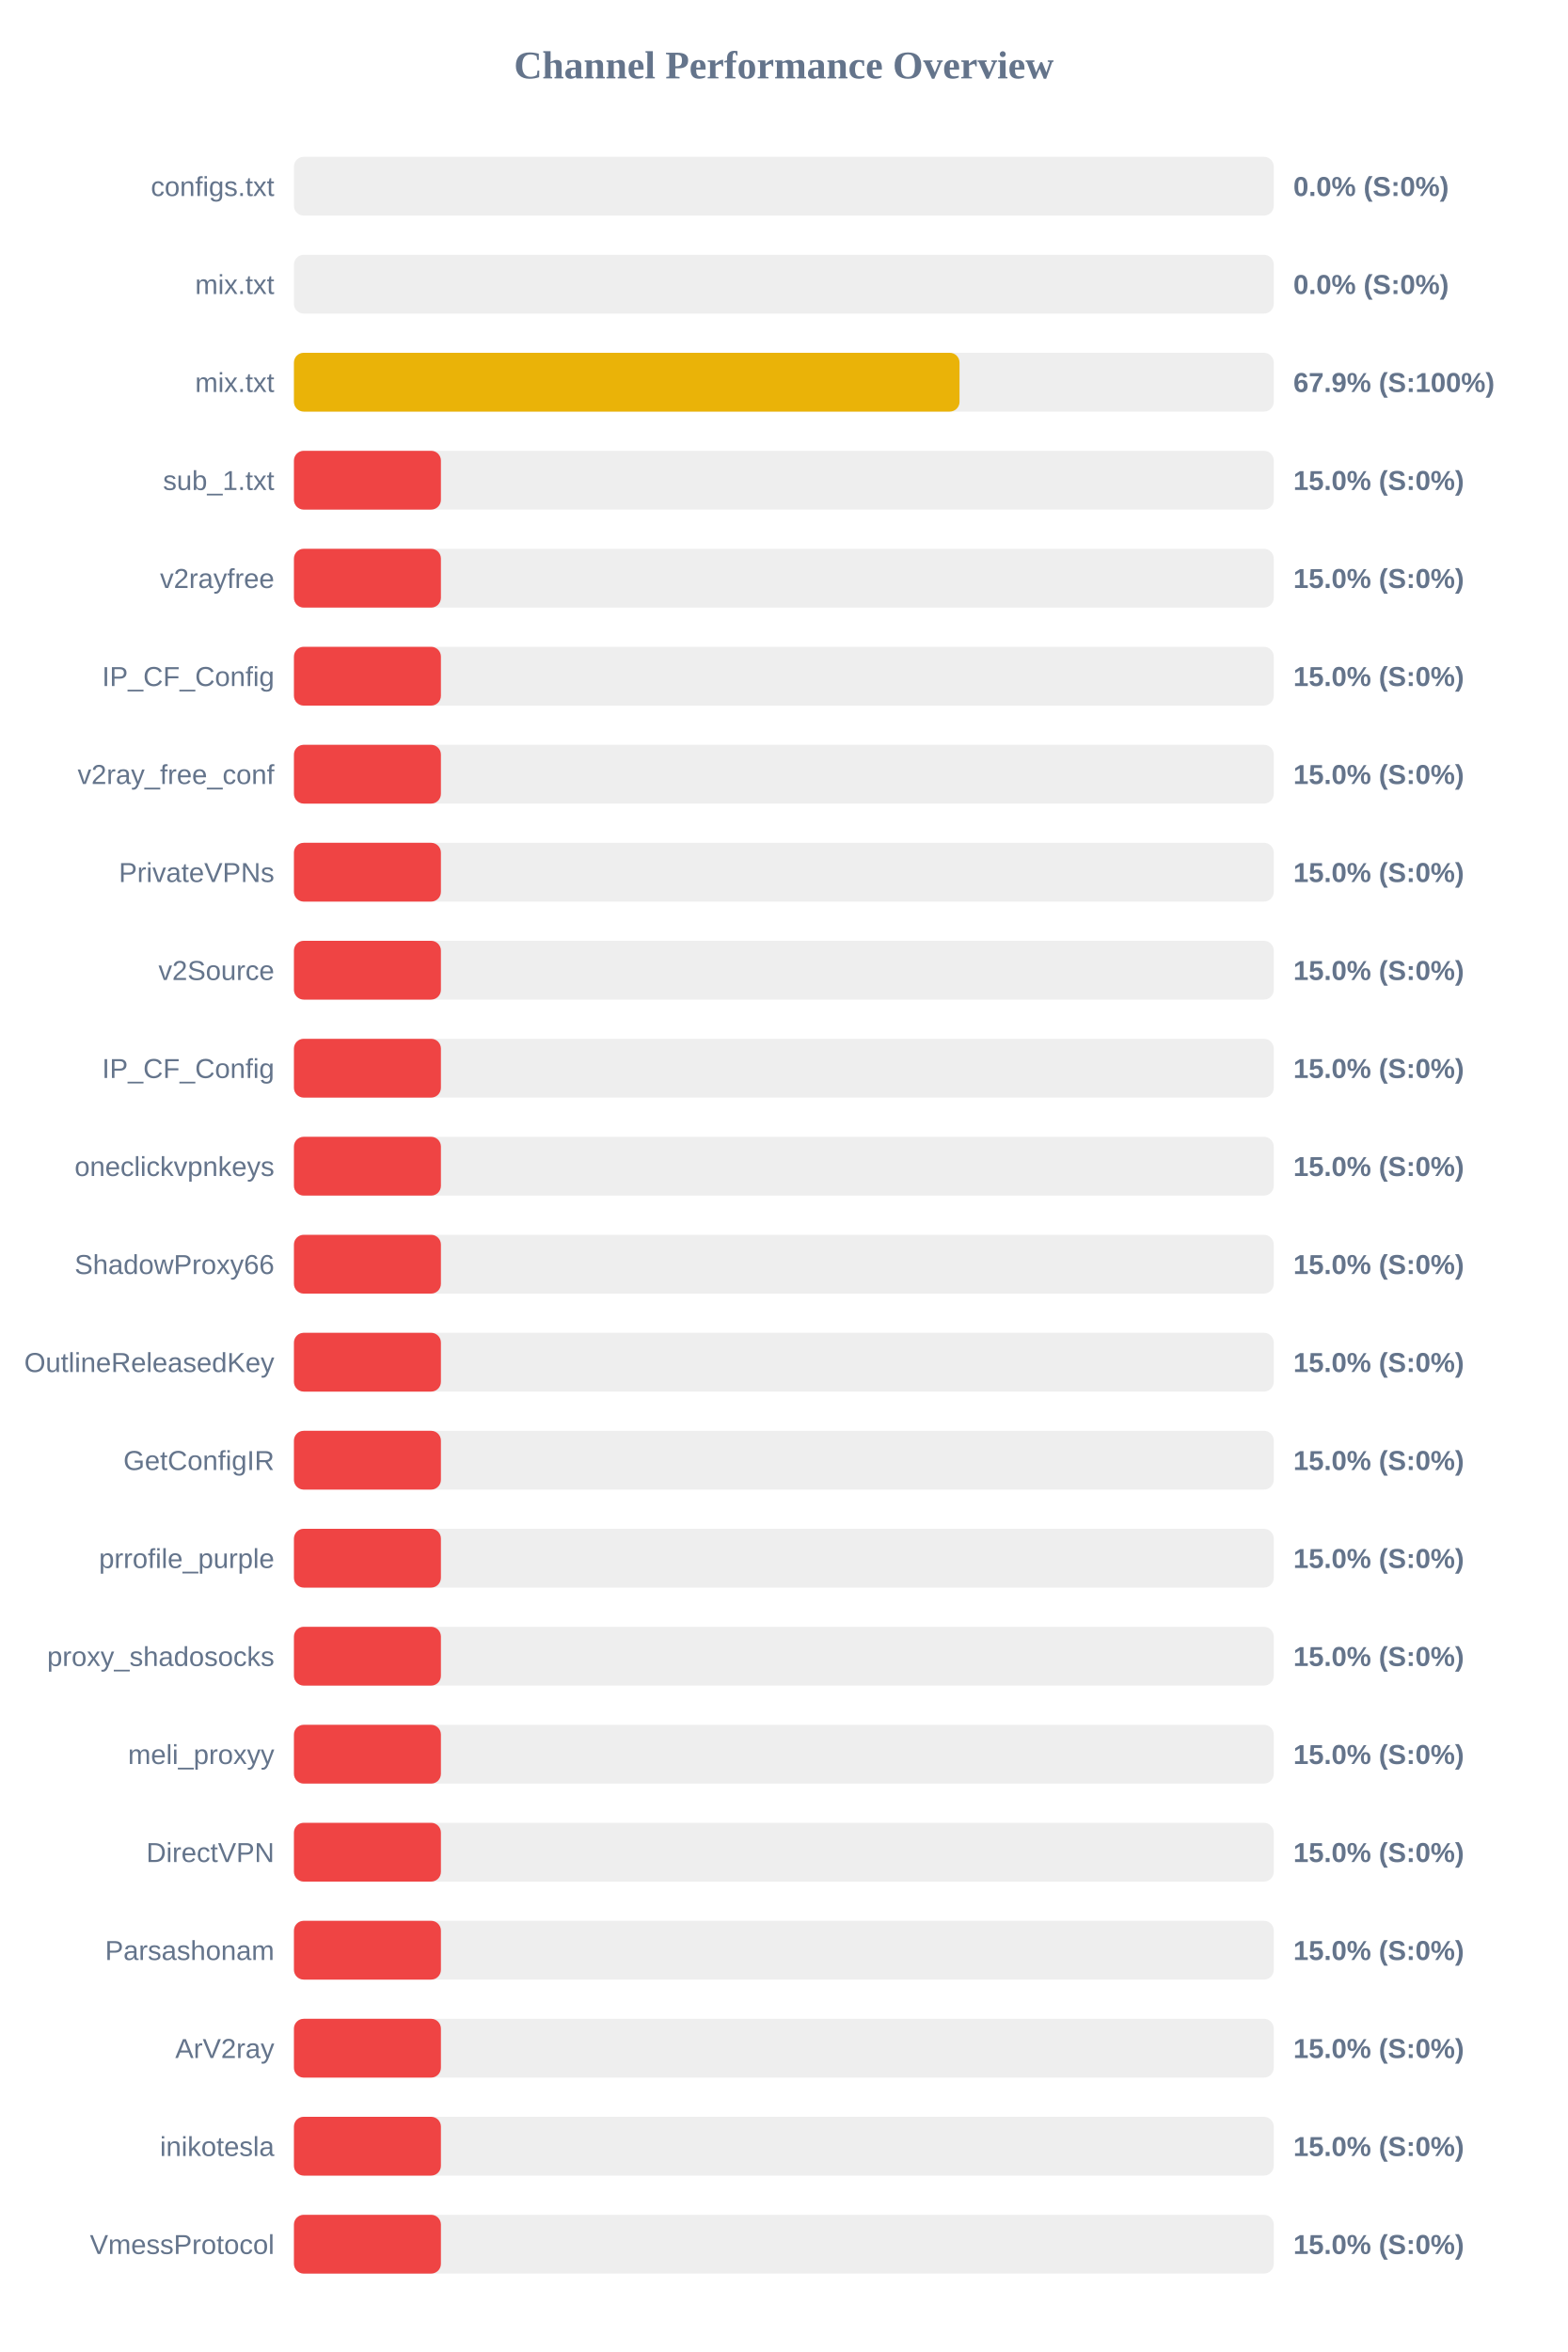
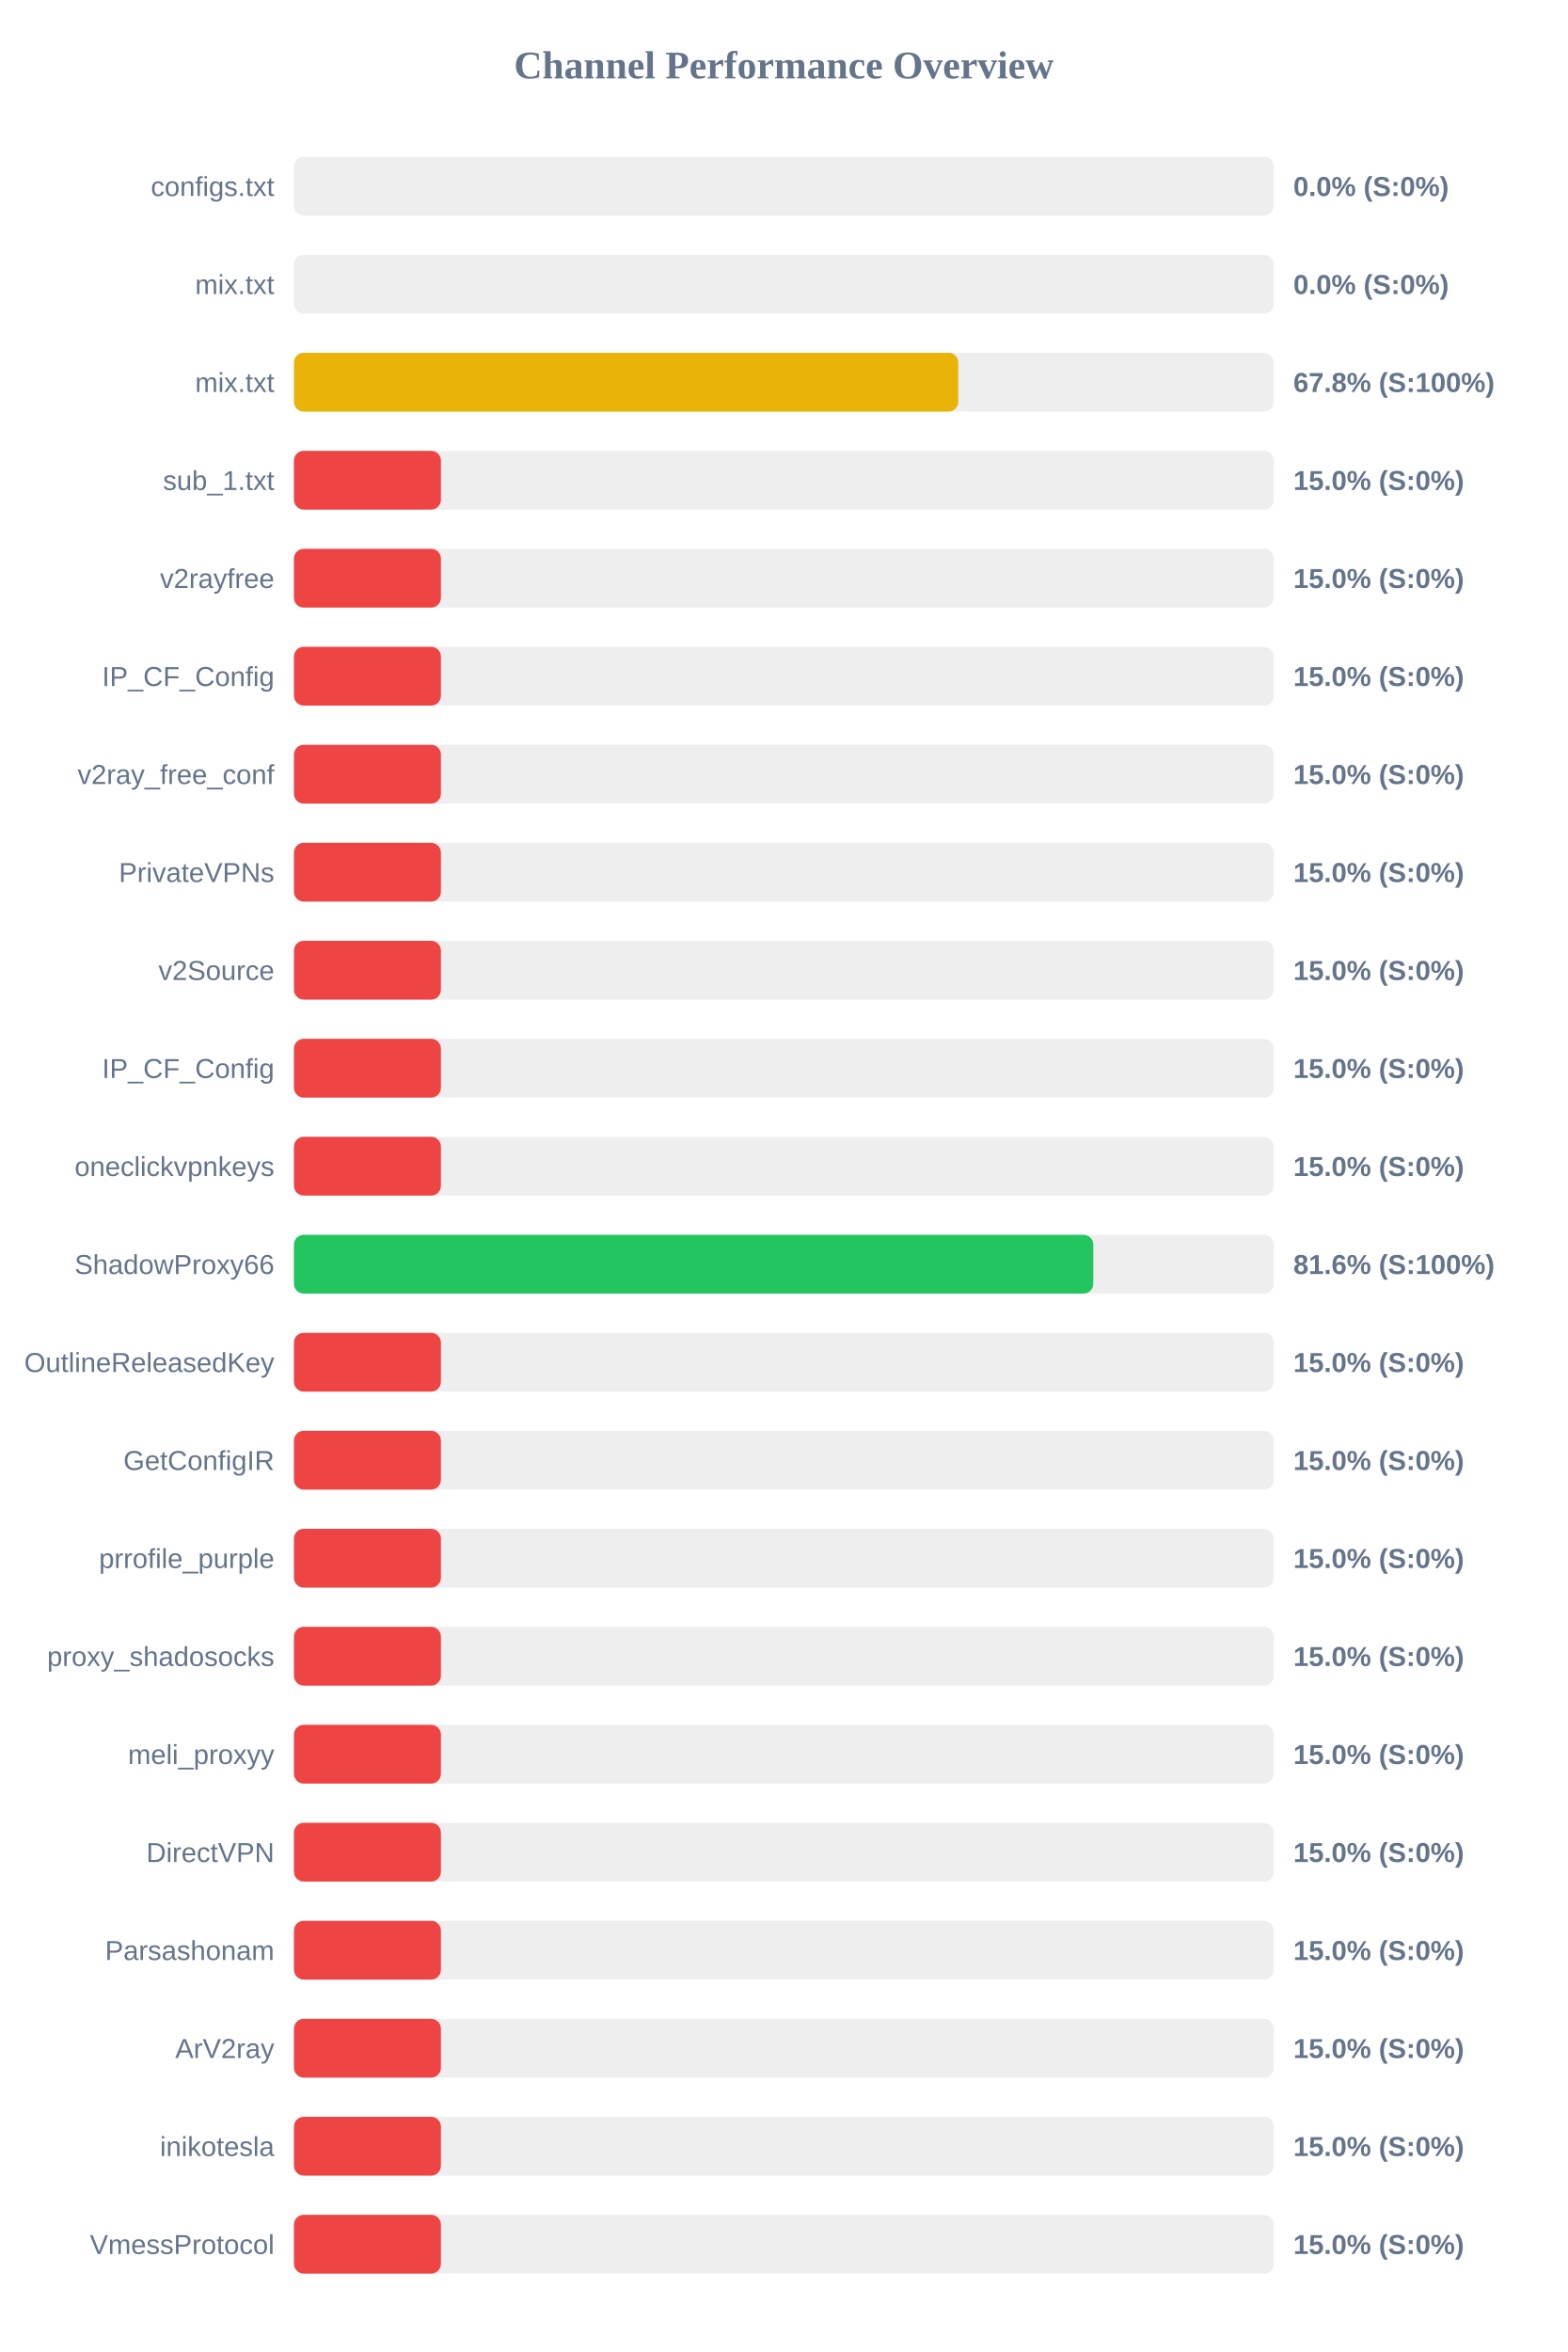
<svg xmlns="http://www.w3.org/2000/svg" width="800" height="1200" version="1.1">
  <style>
        .row { font: 14px Arial; fill: #64748b; }
        .score { font: bold 14px Arial; fill: #64748b; }
    </style>
  <text x="400" y="40" text-anchor="middle" font-size="20px" font-weight="bold" fill="#64748b">Channel Performance Overview</text>
  <rect x="150" y="80" width="500" height="30" fill="#eee" rx="5" />
  <rect x="150" y="80" width="0.0" height="30" fill="#ef4444" rx="5" />
  <text x="140" y="100" text-anchor="end" class="row">configs.txt</text>
  <text x="660" y="100" text-anchor="start" class="score">0.0% (S:0%)</text>
  <rect x="150" y="130" width="500" height="30" fill="#eee" rx="5" />
  <rect x="150" y="130" width="0.0" height="30" fill="#ef4444" rx="5" />
  <text x="140" y="150" text-anchor="end" class="row">mix.txt</text>
  <text x="660" y="150" text-anchor="start" class="score">0.0% (S:0%)</text>
  <rect x="150" y="180" width="500" height="30" fill="#eee" rx="5" />
-   <rect x="150" y="180" width="339.65" height="30" fill="#eab308" rx="5" />
+   <rect x="150" y="180" width="339.0" height="30" fill="#eab308" rx="5" />
  <text x="140" y="200" text-anchor="end" class="row">mix.txt</text>
-   <text x="660" y="200" text-anchor="start" class="score">67.9% (S:100%)</text>
+   <text x="660" y="200" text-anchor="start" class="score">67.8% (S:100%)</text>
  <rect x="150" y="230" width="500" height="30" fill="#eee" rx="5" />
  <rect x="150" y="230" width="75.0" height="30" fill="#ef4444" rx="5" />
  <text x="140" y="250" text-anchor="end" class="row">sub_1.txt</text>
  <text x="660" y="250" text-anchor="start" class="score">15.0% (S:0%)</text>
  <rect x="150" y="280" width="500" height="30" fill="#eee" rx="5" />
  <rect x="150" y="280" width="75.0" height="30" fill="#ef4444" rx="5" />
  <text x="140" y="300" text-anchor="end" class="row">v2rayfree</text>
  <text x="660" y="300" text-anchor="start" class="score">15.0% (S:0%)</text>
  <rect x="150" y="330" width="500" height="30" fill="#eee" rx="5" />
  <rect x="150" y="330" width="75.0" height="30" fill="#ef4444" rx="5" />
  <text x="140" y="350" text-anchor="end" class="row">IP_CF_Config</text>
  <text x="660" y="350" text-anchor="start" class="score">15.0% (S:0%)</text>
  <rect x="150" y="380" width="500" height="30" fill="#eee" rx="5" />
  <rect x="150" y="380" width="75.0" height="30" fill="#ef4444" rx="5" />
  <text x="140" y="400" text-anchor="end" class="row">v2ray_free_conf</text>
  <text x="660" y="400" text-anchor="start" class="score">15.0% (S:0%)</text>
  <rect x="150" y="430" width="500" height="30" fill="#eee" rx="5" />
  <rect x="150" y="430" width="75.0" height="30" fill="#ef4444" rx="5" />
  <text x="140" y="450" text-anchor="end" class="row">PrivateVPNs</text>
  <text x="660" y="450" text-anchor="start" class="score">15.0% (S:0%)</text>
  <rect x="150" y="480" width="500" height="30" fill="#eee" rx="5" />
  <rect x="150" y="480" width="75.0" height="30" fill="#ef4444" rx="5" />
  <text x="140" y="500" text-anchor="end" class="row">v2Source</text>
  <text x="660" y="500" text-anchor="start" class="score">15.0% (S:0%)</text>
  <rect x="150" y="530" width="500" height="30" fill="#eee" rx="5" />
  <rect x="150" y="530" width="75.0" height="30" fill="#ef4444" rx="5" />
  <text x="140" y="550" text-anchor="end" class="row">IP_CF_Config</text>
  <text x="660" y="550" text-anchor="start" class="score">15.0% (S:0%)</text>
  <rect x="150" y="580" width="500" height="30" fill="#eee" rx="5" />
  <rect x="150" y="580" width="75.0" height="30" fill="#ef4444" rx="5" />
  <text x="140" y="600" text-anchor="end" class="row">oneclickvpnkeys</text>
  <text x="660" y="600" text-anchor="start" class="score">15.0% (S:0%)</text>
  <rect x="150" y="630" width="500" height="30" fill="#eee" rx="5" />
-   <rect x="150" y="630" width="75.0" height="30" fill="#ef4444" rx="5" />
+   <rect x="150" y="630" width="407.9" height="30" fill="#22c55e" rx="5" />
  <text x="140" y="650" text-anchor="end" class="row">ShadowProxy66</text>
-   <text x="660" y="650" text-anchor="start" class="score">15.0% (S:0%)</text>
+   <text x="660" y="650" text-anchor="start" class="score">81.6% (S:100%)</text>
  <rect x="150" y="680" width="500" height="30" fill="#eee" rx="5" />
  <rect x="150" y="680" width="75.0" height="30" fill="#ef4444" rx="5" />
  <text x="140" y="700" text-anchor="end" class="row">OutlineReleasedKey</text>
  <text x="660" y="700" text-anchor="start" class="score">15.0% (S:0%)</text>
  <rect x="150" y="730" width="500" height="30" fill="#eee" rx="5" />
  <rect x="150" y="730" width="75.0" height="30" fill="#ef4444" rx="5" />
  <text x="140" y="750" text-anchor="end" class="row">GetConfigIR</text>
  <text x="660" y="750" text-anchor="start" class="score">15.0% (S:0%)</text>
  <rect x="150" y="780" width="500" height="30" fill="#eee" rx="5" />
  <rect x="150" y="780" width="75.0" height="30" fill="#ef4444" rx="5" />
  <text x="140" y="800" text-anchor="end" class="row">prrofile_purple</text>
  <text x="660" y="800" text-anchor="start" class="score">15.0% (S:0%)</text>
  <rect x="150" y="830" width="500" height="30" fill="#eee" rx="5" />
  <rect x="150" y="830" width="75.0" height="30" fill="#ef4444" rx="5" />
  <text x="140" y="850" text-anchor="end" class="row">proxy_shadosocks</text>
  <text x="660" y="850" text-anchor="start" class="score">15.0% (S:0%)</text>
  <rect x="150" y="880" width="500" height="30" fill="#eee" rx="5" />
  <rect x="150" y="880" width="75.0" height="30" fill="#ef4444" rx="5" />
  <text x="140" y="900" text-anchor="end" class="row">meli_proxyy</text>
  <text x="660" y="900" text-anchor="start" class="score">15.0% (S:0%)</text>
  <rect x="150" y="930" width="500" height="30" fill="#eee" rx="5" />
  <rect x="150" y="930" width="75.0" height="30" fill="#ef4444" rx="5" />
  <text x="140" y="950" text-anchor="end" class="row">DirectVPN</text>
  <text x="660" y="950" text-anchor="start" class="score">15.0% (S:0%)</text>
  <rect x="150" y="980" width="500" height="30" fill="#eee" rx="5" />
  <rect x="150" y="980" width="75.0" height="30" fill="#ef4444" rx="5" />
  <text x="140" y="1000" text-anchor="end" class="row">Parsashonam</text>
  <text x="660" y="1000" text-anchor="start" class="score">15.0% (S:0%)</text>
  <rect x="150" y="1030" width="500" height="30" fill="#eee" rx="5" />
  <rect x="150" y="1030" width="75.0" height="30" fill="#ef4444" rx="5" />
  <text x="140" y="1050" text-anchor="end" class="row">ArV2ray</text>
  <text x="660" y="1050" text-anchor="start" class="score">15.0% (S:0%)</text>
  <rect x="150" y="1080" width="500" height="30" fill="#eee" rx="5" />
  <rect x="150" y="1080" width="75.0" height="30" fill="#ef4444" rx="5" />
  <text x="140" y="1100" text-anchor="end" class="row">inikotesla</text>
  <text x="660" y="1100" text-anchor="start" class="score">15.0% (S:0%)</text>
  <rect x="150" y="1130" width="500" height="30" fill="#eee" rx="5" />
  <rect x="150" y="1130" width="75.0" height="30" fill="#ef4444" rx="5" />
  <text x="140" y="1150" text-anchor="end" class="row">VmessProtocol</text>
  <text x="660" y="1150" text-anchor="start" class="score">15.0% (S:0%)</text>
</svg>
